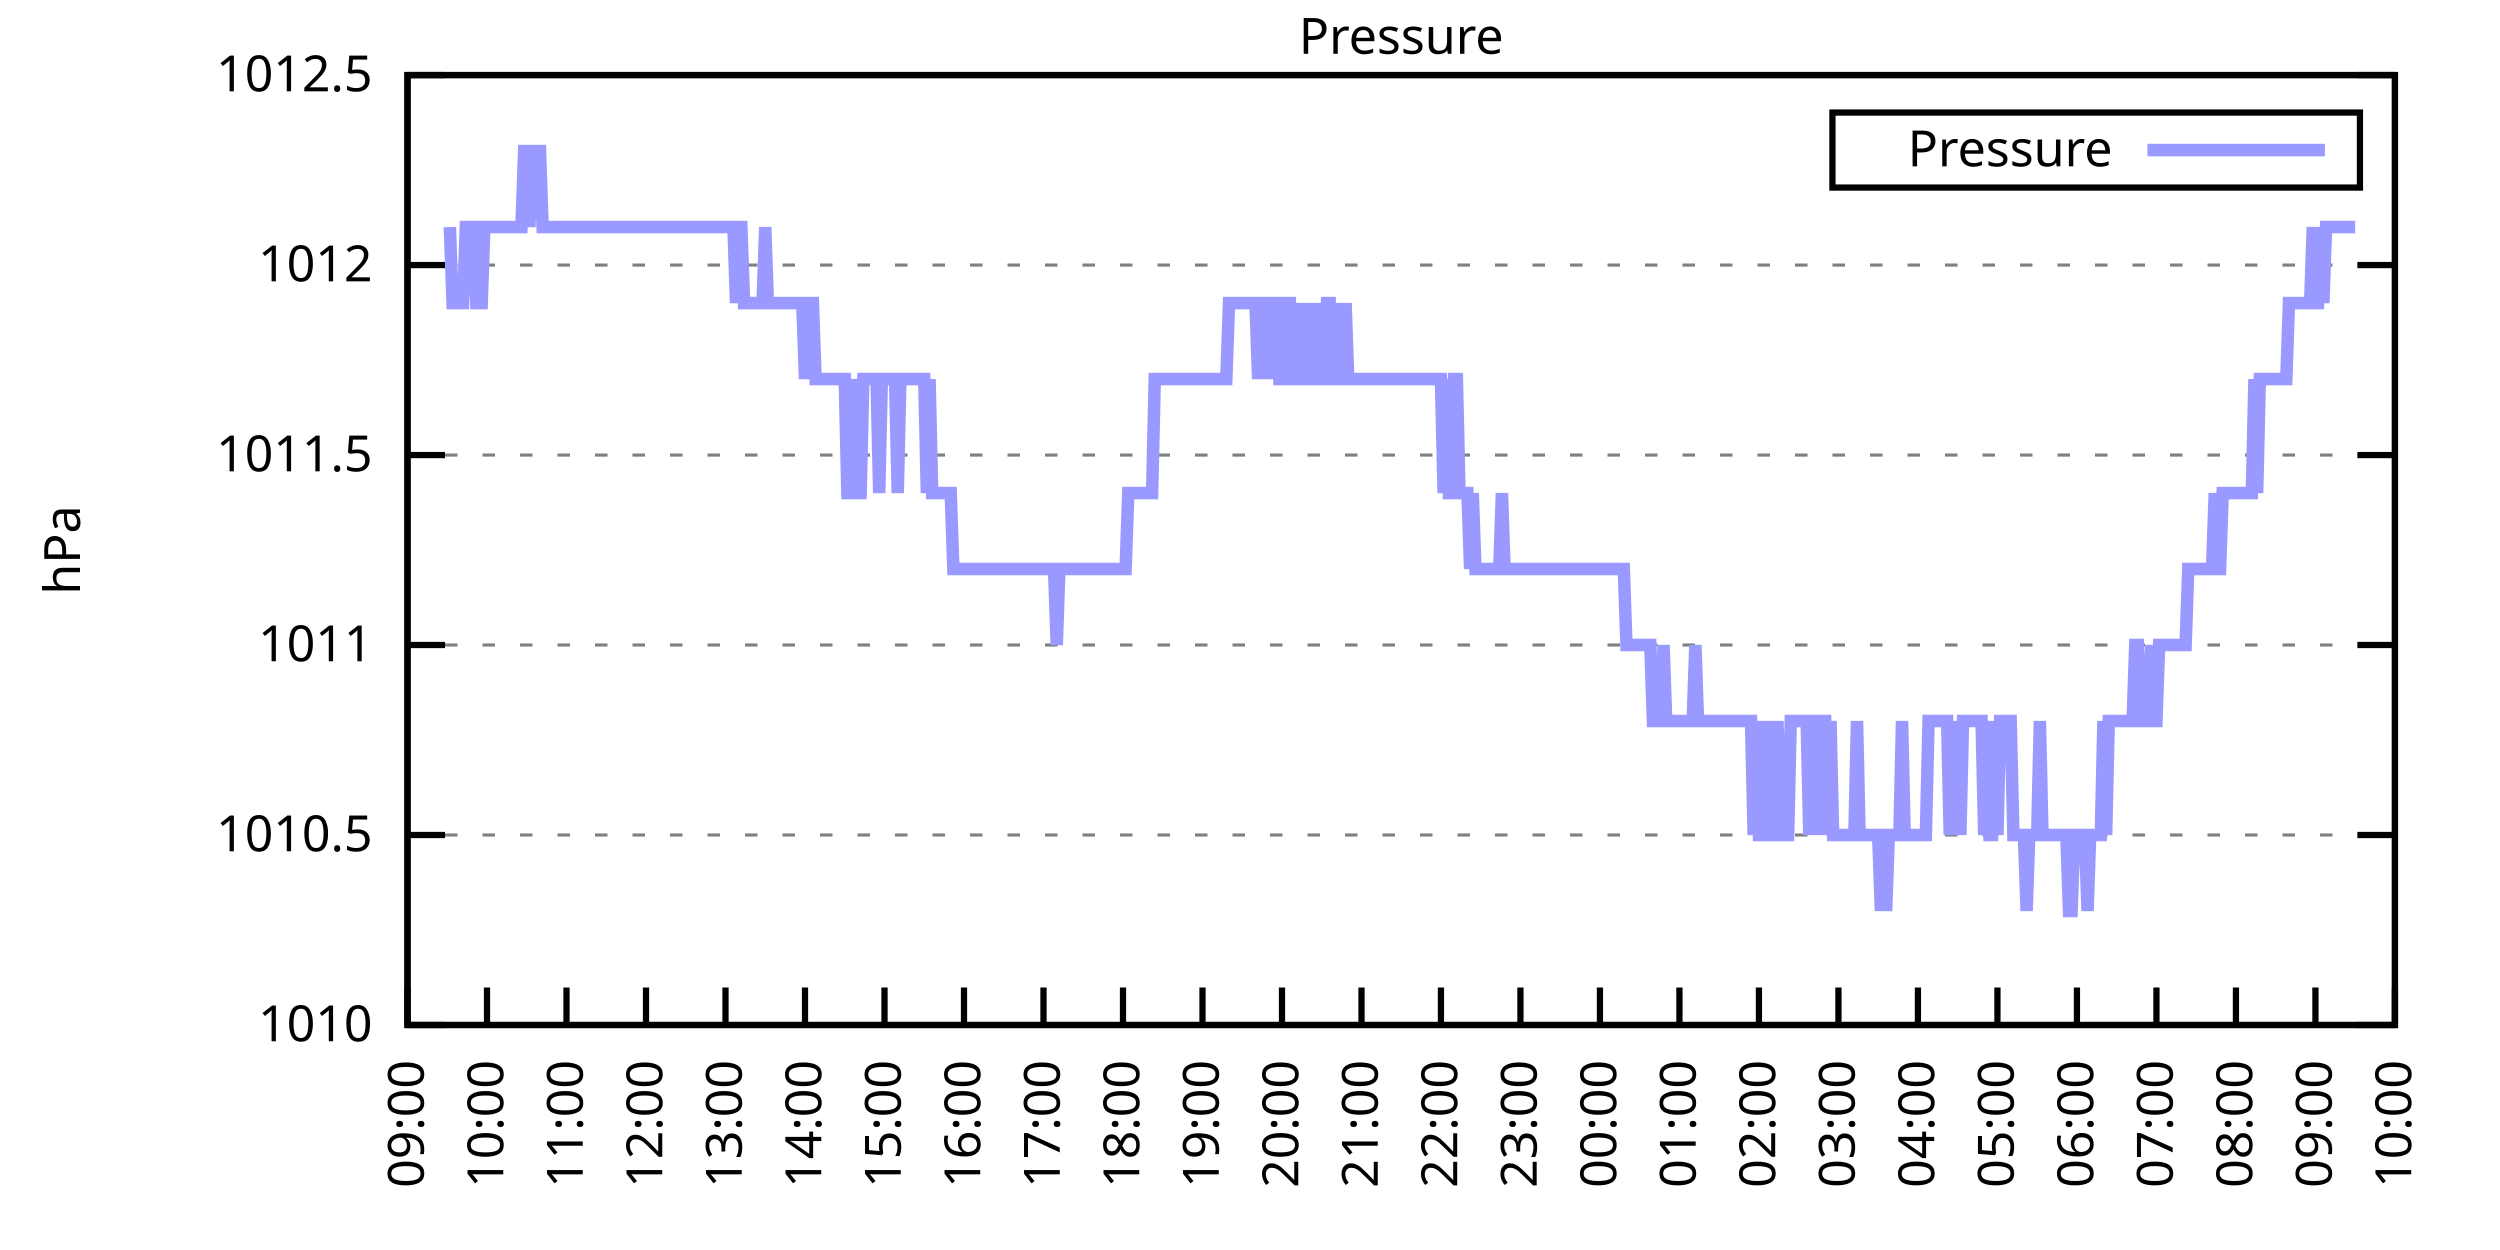
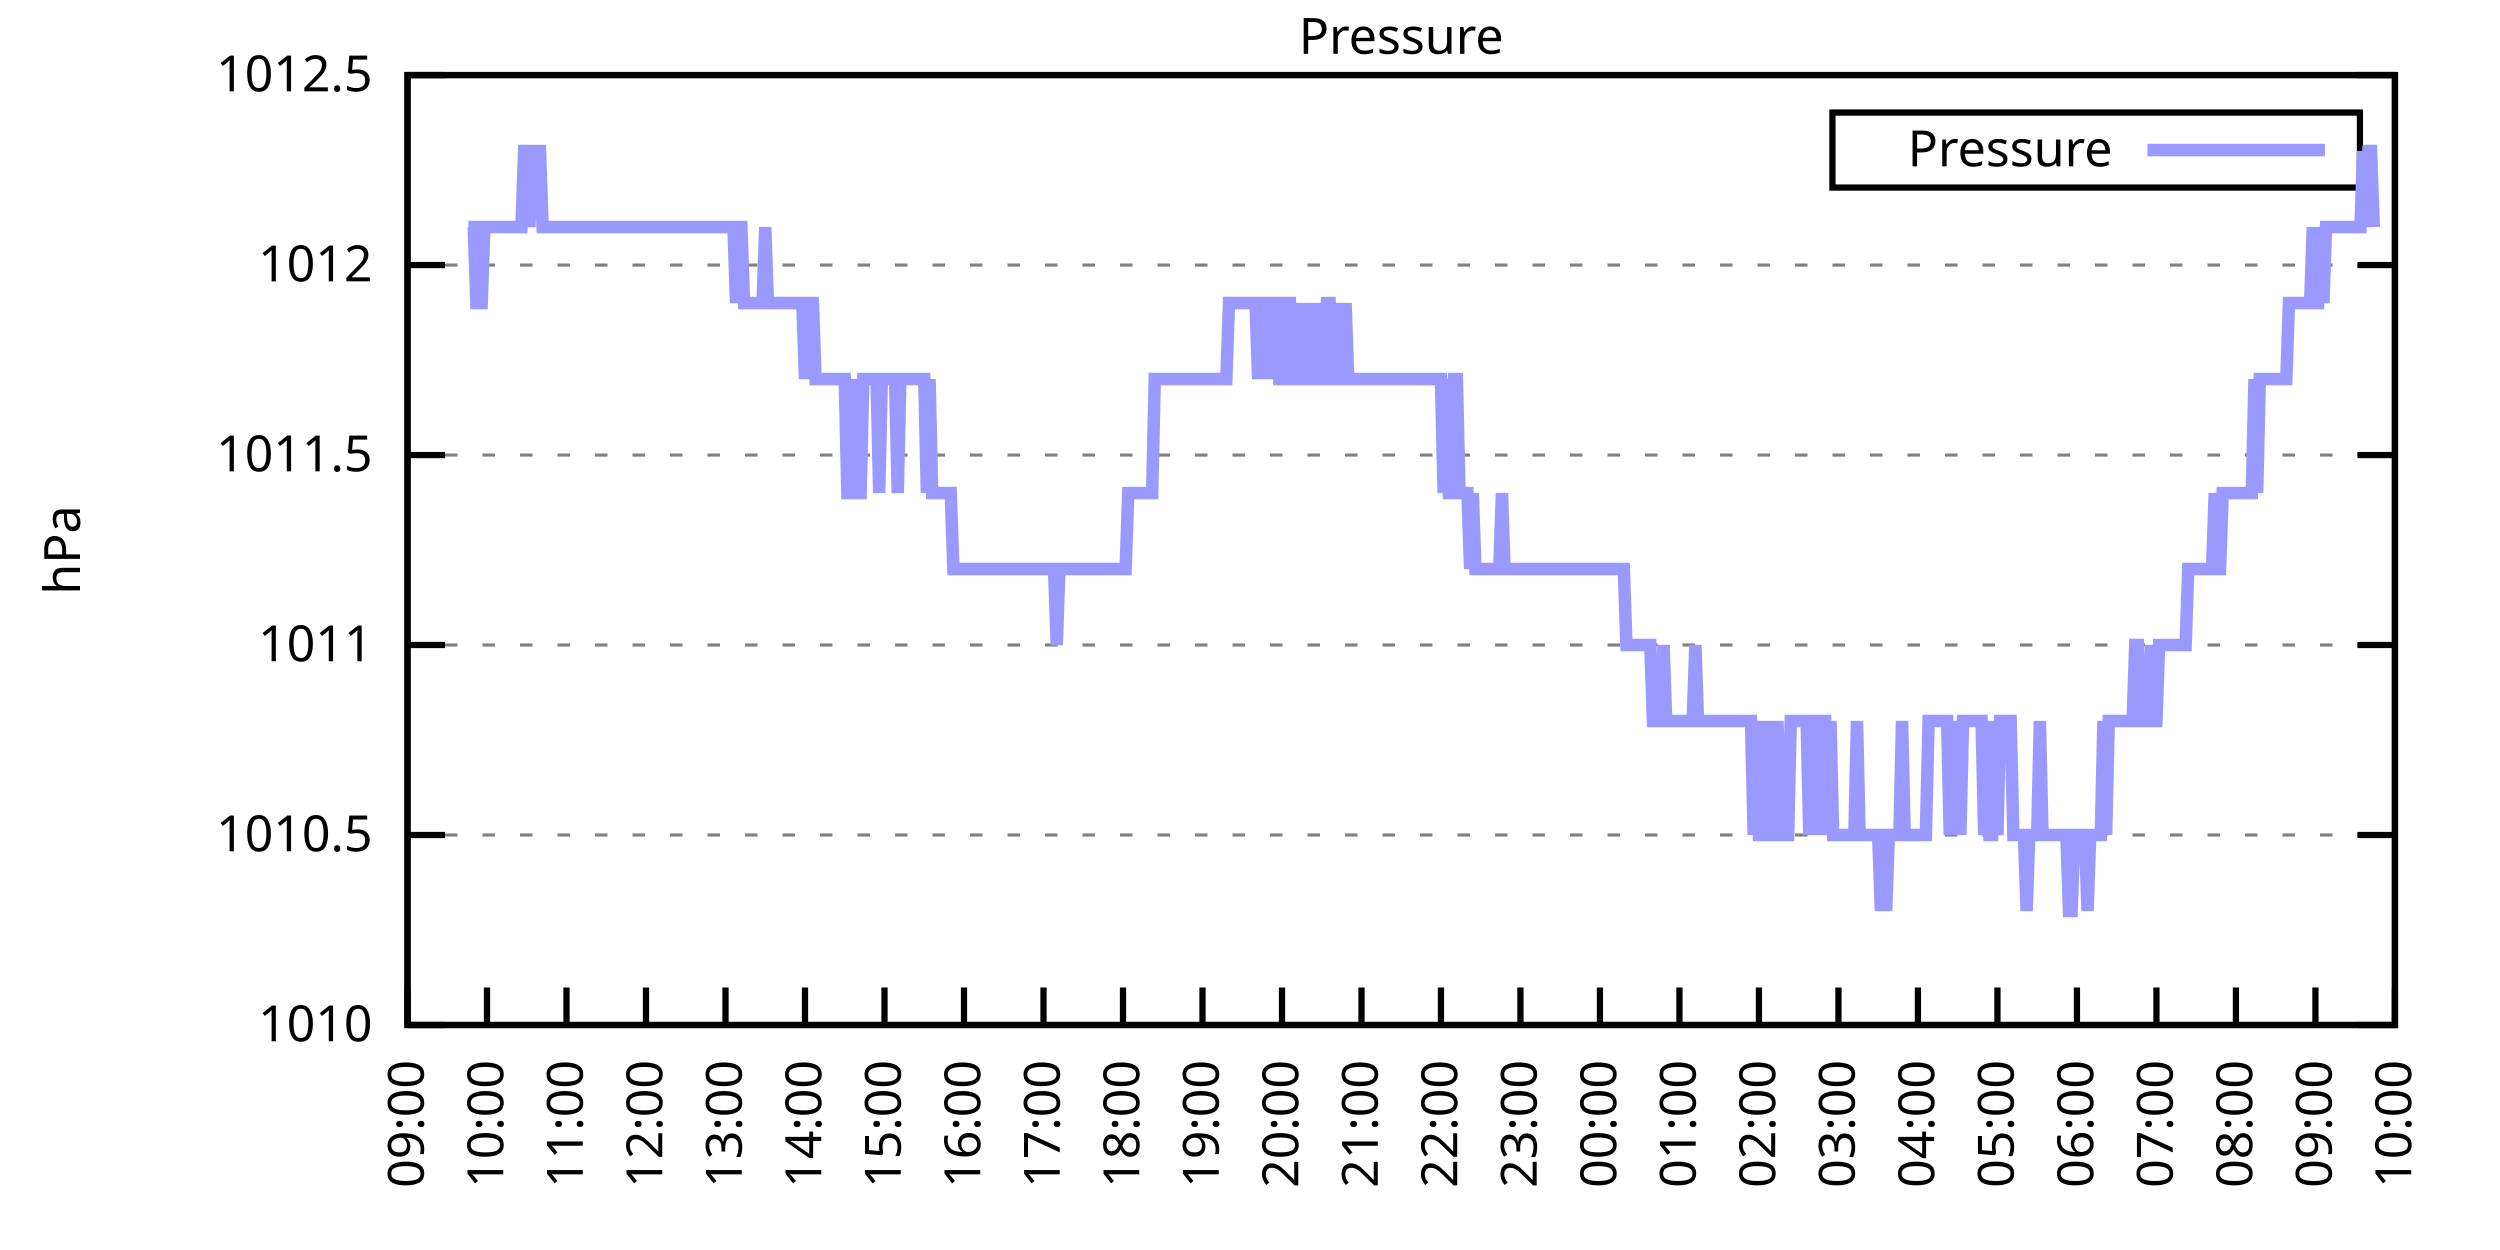
<svg xmlns="http://www.w3.org/2000/svg" xmlns:xlink="http://www.w3.org/1999/xlink" width="400" height="200" viewBox="0 0 400 200">
  <g id="gnuplot_canvas">
    <rect x="0" y="0" width="400" height="200" fill="none" />
    <defs>
      <circle id="gpDot" r="0.5" stroke-width="0.5" stroke="currentColor" />
      <path id="gpPt0" stroke-width="0.333" stroke="currentColor" d="M-1,0 h2 M0,-1 v2" />
      <path id="gpPt1" stroke-width="0.333" stroke="currentColor" d="M-1,-1 L1,1 M1,-1 L-1,1" />
      <path id="gpPt2" stroke-width="0.333" stroke="currentColor" d="M-1,0 L1,0 M0,-1 L0,1 M-1,-1 L1,1 M-1,1 L1,-1" />
      <rect id="gpPt3" stroke-width="0.333" stroke="currentColor" x="-1" y="-1" width="2" height="2" />
      <rect id="gpPt4" stroke-width="0.333" stroke="currentColor" fill="currentColor" x="-1" y="-1" width="2" height="2" />
      <circle id="gpPt5" stroke-width="0.333" stroke="currentColor" cx="0" cy="0" r="1" />
      <use xlink:href="#gpPt5" id="gpPt6" fill="currentColor" stroke="none" />
      <path id="gpPt7" stroke-width="0.333" stroke="currentColor" d="M0,-1.33 L-1.33,0.67 L1.33,0.67 z" />
      <use xlink:href="#gpPt7" id="gpPt8" fill="currentColor" stroke="none" />
      <use xlink:href="#gpPt7" id="gpPt9" stroke="currentColor" transform="rotate(180)" />
      <use xlink:href="#gpPt9" id="gpPt10" fill="currentColor" stroke="none" />
      <use xlink:href="#gpPt3" id="gpPt11" stroke="currentColor" transform="rotate(45)" />
      <use xlink:href="#gpPt11" id="gpPt12" fill="currentColor" stroke="none" />
      <path id="gpPt13" stroke-width="0.333" stroke="currentColor" d="M0,1.330 L1.265,0.411 L0.782,-1.067 L-0.782,-1.076 L-1.265,0.411 z" />
      <use xlink:href="#gpPt13" id="gpPt14" fill="currentColor" stroke="none" />
      <filter id="textbox" filterUnits="objectBoundingBox" x="0" y="0" height="1" width="1">
        <feFlood flood-color="white" flood-opacity="1" result="bgnd" />
        <feComposite in="SourceGraphic" in2="bgnd" operator="atop" />
      </filter>
      <filter id="greybox" filterUnits="objectBoundingBox" x="0" y="0" height="1" width="1">
        <feFlood flood-color="lightgrey" flood-opacity="1" result="grey" />
        <feComposite in="SourceGraphic" in2="grey" operator="atop" />
      </filter>
    </defs>
    <g fill="none" color="white" stroke="currentColor" stroke-width="1.00" stroke-linecap="butt" stroke-linejoin="miter">
</g>
    <g fill="none" color="black" stroke="currentColor" stroke-width="1.00" stroke-linecap="butt" stroke-linejoin="miter">
      <g stroke="none" shape-rendering="crispEdges">
        <polygon fill="rgb(255, 255, 255)" points="65.20,164.00 383.18,164.00 383.18,12.02 65.20,12.02 " />
      </g>
    </g>
    <g fill="none" color="black" stroke="currentColor" stroke-width="1.00" stroke-linecap="butt" stroke-linejoin="miter">
</g>
    <g fill="none" color="black" stroke="black" stroke-width="0.50" stroke-linecap="butt" stroke-linejoin="miter">
</g>
    <g fill="none" color="gray" stroke="currentColor" stroke-width="0.50" stroke-linecap="butt" stroke-linejoin="miter">
      <path stroke="gray" stroke-dasharray="2,4" class="gridline" d="M65.20,164.00 L383.19,164.00  " />
    </g>
    <g fill="none" color="gray" stroke="gray" stroke-width="1.00" stroke-linecap="butt" stroke-linejoin="miter">
</g>
    <g fill="none" color="black" stroke="currentColor" stroke-width="1.00" stroke-linecap="butt" stroke-linejoin="miter">
      <path stroke="black" d="M65.20,164.00 L71.20,164.00 M383.19,164.00 L377.19,164.00  " />
      <g transform="translate(59.60,166.60)" stroke="none" fill="black" font-family="Sans" font-size="8.00" text-anchor="end">
        <text>
          <tspan font-family="Sans"> 1010</tspan>
        </text>
      </g>
    </g>
    <g fill="none" color="black" stroke="currentColor" stroke-width="1.00" stroke-linecap="butt" stroke-linejoin="miter">
</g>
    <g fill="none" color="black" stroke="black" stroke-width="0.50" stroke-linecap="butt" stroke-linejoin="miter">
</g>
    <g fill="none" color="gray" stroke="currentColor" stroke-width="0.50" stroke-linecap="butt" stroke-linejoin="miter">
      <path stroke="gray" stroke-dasharray="2,4" class="gridline" d="M65.20,133.60 L383.19,133.60  " />
    </g>
    <g fill="none" color="gray" stroke="gray" stroke-width="1.00" stroke-linecap="butt" stroke-linejoin="miter">
</g>
    <g fill="none" color="black" stroke="currentColor" stroke-width="1.00" stroke-linecap="butt" stroke-linejoin="miter">
      <path stroke="black" d="M65.20,133.60 L71.20,133.60 M383.19,133.60 L377.19,133.60  " />
      <g transform="translate(59.60,136.20)" stroke="none" fill="black" font-family="Sans" font-size="8.00" text-anchor="end">
        <text>
          <tspan font-family="Sans"> 1010.5</tspan>
        </text>
      </g>
    </g>
    <g fill="none" color="black" stroke="currentColor" stroke-width="1.00" stroke-linecap="butt" stroke-linejoin="miter">
</g>
    <g fill="none" color="black" stroke="black" stroke-width="0.50" stroke-linecap="butt" stroke-linejoin="miter">
</g>
    <g fill="none" color="gray" stroke="currentColor" stroke-width="0.50" stroke-linecap="butt" stroke-linejoin="miter">
      <path stroke="gray" stroke-dasharray="2,4" class="gridline" d="M65.20,103.20 L383.19,103.20  " />
    </g>
    <g fill="none" color="gray" stroke="gray" stroke-width="1.00" stroke-linecap="butt" stroke-linejoin="miter">
</g>
    <g fill="none" color="black" stroke="currentColor" stroke-width="1.00" stroke-linecap="butt" stroke-linejoin="miter">
      <path stroke="black" d="M65.20,103.20 L71.20,103.20 M383.19,103.20 L377.19,103.20  " />
      <g transform="translate(59.60,105.80)" stroke="none" fill="black" font-family="Sans" font-size="8.00" text-anchor="end">
        <text>
          <tspan font-family="Sans"> 1011</tspan>
        </text>
      </g>
    </g>
    <g fill="none" color="black" stroke="currentColor" stroke-width="1.00" stroke-linecap="butt" stroke-linejoin="miter">
</g>
    <g fill="none" color="black" stroke="black" stroke-width="0.50" stroke-linecap="butt" stroke-linejoin="miter">
</g>
    <g fill="none" color="gray" stroke="currentColor" stroke-width="0.50" stroke-linecap="butt" stroke-linejoin="miter">
      <path stroke="gray" stroke-dasharray="2,4" class="gridline" d="M65.20,72.81 L383.19,72.81  " />
    </g>
    <g fill="none" color="gray" stroke="gray" stroke-width="1.00" stroke-linecap="butt" stroke-linejoin="miter">
</g>
    <g fill="none" color="black" stroke="currentColor" stroke-width="1.00" stroke-linecap="butt" stroke-linejoin="miter">
      <path stroke="black" d="M65.20,72.81 L71.20,72.81 M383.19,72.81 L377.19,72.81  " />
      <g transform="translate(59.60,75.41)" stroke="none" fill="black" font-family="Sans" font-size="8.00" text-anchor="end">
        <text>
          <tspan font-family="Sans"> 1011.5</tspan>
        </text>
      </g>
    </g>
    <g fill="none" color="black" stroke="currentColor" stroke-width="1.00" stroke-linecap="butt" stroke-linejoin="miter">
</g>
    <g fill="none" color="black" stroke="black" stroke-width="0.50" stroke-linecap="butt" stroke-linejoin="miter">
</g>
    <g fill="none" color="gray" stroke="currentColor" stroke-width="0.50" stroke-linecap="butt" stroke-linejoin="miter">
      <path stroke="gray" stroke-dasharray="2,4" class="gridline" d="M65.20,42.41 L383.19,42.41  " />
    </g>
    <g fill="none" color="gray" stroke="gray" stroke-width="1.00" stroke-linecap="butt" stroke-linejoin="miter">
</g>
    <g fill="none" color="black" stroke="currentColor" stroke-width="1.00" stroke-linecap="butt" stroke-linejoin="miter">
      <path stroke="black" d="M65.20,42.41 L71.20,42.41 M383.19,42.41 L377.19,42.41  " />
      <g transform="translate(59.60,45.01)" stroke="none" fill="black" font-family="Sans" font-size="8.00" text-anchor="end">
        <text>
          <tspan font-family="Sans"> 1012</tspan>
        </text>
      </g>
    </g>
    <g fill="none" color="black" stroke="currentColor" stroke-width="1.00" stroke-linecap="butt" stroke-linejoin="miter">
</g>
    <g fill="none" color="black" stroke="black" stroke-width="0.50" stroke-linecap="butt" stroke-linejoin="miter">
</g>
    <g fill="none" color="gray" stroke="currentColor" stroke-width="0.50" stroke-linecap="butt" stroke-linejoin="miter">
      <path stroke="gray" stroke-dasharray="2,4" class="gridline" d="M65.20,12.01 L383.19,12.01  " />
    </g>
    <g fill="none" color="gray" stroke="gray" stroke-width="1.00" stroke-linecap="butt" stroke-linejoin="miter">
</g>
    <g fill="none" color="black" stroke="currentColor" stroke-width="1.00" stroke-linecap="butt" stroke-linejoin="miter">
      <path stroke="black" d="M65.20,12.01 L71.20,12.01 M383.19,12.01 L377.19,12.01  " />
      <g transform="translate(59.60,14.61)" stroke="none" fill="black" font-family="Sans" font-size="8.00" text-anchor="end">
        <text>
          <tspan font-family="Sans"> 1012.5</tspan>
        </text>
      </g>
    </g>
    <g fill="none" color="black" stroke="currentColor" stroke-width="1.00" stroke-linecap="butt" stroke-linejoin="miter">
      <path stroke="black" d="M65.20,164.00 L65.20,158.00  " />
      <g transform="translate(67.80,169.60) rotate(270.00)" stroke="none" fill="black" font-family="Sans" font-size="8.00" text-anchor="end">
        <text>
          <tspan font-family="Sans">09:00</tspan>
        </text>
      </g>
    </g>
    <g fill="none" color="black" stroke="currentColor" stroke-width="1.00" stroke-linecap="butt" stroke-linejoin="miter">
      <path stroke="black" d="M77.92,164.00 L77.92,158.00  " />
      <g transform="translate(80.52,169.60) rotate(270.00)" stroke="none" fill="black" font-family="Sans" font-size="8.00" text-anchor="end">
        <text>
          <tspan font-family="Sans">10:00</tspan>
        </text>
      </g>
    </g>
    <g fill="none" color="black" stroke="currentColor" stroke-width="1.00" stroke-linecap="butt" stroke-linejoin="miter">
      <path stroke="black" d="M90.64,164.00 L90.64,158.00  " />
      <g transform="translate(93.24,169.60) rotate(270.00)" stroke="none" fill="black" font-family="Sans" font-size="8.00" text-anchor="end">
        <text>
          <tspan font-family="Sans">11:00</tspan>
        </text>
      </g>
    </g>
    <g fill="none" color="black" stroke="currentColor" stroke-width="1.00" stroke-linecap="butt" stroke-linejoin="miter">
      <path stroke="black" d="M103.36,164.00 L103.36,158.00  " />
      <g transform="translate(105.96,169.60) rotate(270.00)" stroke="none" fill="black" font-family="Sans" font-size="8.00" text-anchor="end">
        <text>
          <tspan font-family="Sans">12:00</tspan>
        </text>
      </g>
    </g>
    <g fill="none" color="black" stroke="currentColor" stroke-width="1.00" stroke-linecap="butt" stroke-linejoin="miter">
      <path stroke="black" d="M116.08,164.00 L116.08,158.00  " />
      <g transform="translate(118.68,169.60) rotate(270.00)" stroke="none" fill="black" font-family="Sans" font-size="8.00" text-anchor="end">
        <text>
          <tspan font-family="Sans">13:00</tspan>
        </text>
      </g>
    </g>
    <g fill="none" color="black" stroke="currentColor" stroke-width="1.00" stroke-linecap="butt" stroke-linejoin="miter">
      <path stroke="black" d="M128.80,164.00 L128.80,158.00  " />
      <g transform="translate(131.40,169.60) rotate(270.00)" stroke="none" fill="black" font-family="Sans" font-size="8.00" text-anchor="end">
        <text>
          <tspan font-family="Sans">14:00</tspan>
        </text>
      </g>
    </g>
    <g fill="none" color="black" stroke="currentColor" stroke-width="1.00" stroke-linecap="butt" stroke-linejoin="miter">
      <path stroke="black" d="M141.52,164.00 L141.52,158.00  " />
      <g transform="translate(144.12,169.60) rotate(270.00)" stroke="none" fill="black" font-family="Sans" font-size="8.00" text-anchor="end">
        <text>
          <tspan font-family="Sans">15:00</tspan>
        </text>
      </g>
    </g>
    <g fill="none" color="black" stroke="currentColor" stroke-width="1.00" stroke-linecap="butt" stroke-linejoin="miter">
      <path stroke="black" d="M154.24,164.00 L154.24,158.00  " />
      <g transform="translate(156.84,169.60) rotate(270.00)" stroke="none" fill="black" font-family="Sans" font-size="8.00" text-anchor="end">
        <text>
          <tspan font-family="Sans">16:00</tspan>
        </text>
      </g>
    </g>
    <g fill="none" color="black" stroke="currentColor" stroke-width="1.00" stroke-linecap="butt" stroke-linejoin="miter">
      <path stroke="black" d="M166.96,164.00 L166.96,158.00  " />
      <g transform="translate(169.56,169.60) rotate(270.00)" stroke="none" fill="black" font-family="Sans" font-size="8.00" text-anchor="end">
        <text>
          <tspan font-family="Sans">17:00</tspan>
        </text>
      </g>
    </g>
    <g fill="none" color="black" stroke="currentColor" stroke-width="1.00" stroke-linecap="butt" stroke-linejoin="miter">
      <path stroke="black" d="M179.68,164.00 L179.68,158.00  " />
      <g transform="translate(182.28,169.60) rotate(270.00)" stroke="none" fill="black" font-family="Sans" font-size="8.00" text-anchor="end">
        <text>
          <tspan font-family="Sans">18:00</tspan>
        </text>
      </g>
    </g>
    <g fill="none" color="black" stroke="currentColor" stroke-width="1.00" stroke-linecap="butt" stroke-linejoin="miter">
      <path stroke="black" d="M192.40,164.00 L192.40,158.00  " />
      <g transform="translate(195.00,169.60) rotate(270.00)" stroke="none" fill="black" font-family="Sans" font-size="8.00" text-anchor="end">
        <text>
          <tspan font-family="Sans">19:00</tspan>
        </text>
      </g>
    </g>
    <g fill="none" color="black" stroke="currentColor" stroke-width="1.00" stroke-linecap="butt" stroke-linejoin="miter">
      <path stroke="black" d="M205.12,164.00 L205.12,158.00  " />
      <g transform="translate(207.72,169.60) rotate(270.00)" stroke="none" fill="black" font-family="Sans" font-size="8.00" text-anchor="end">
        <text>
          <tspan font-family="Sans">20:00</tspan>
        </text>
      </g>
    </g>
    <g fill="none" color="black" stroke="currentColor" stroke-width="1.00" stroke-linecap="butt" stroke-linejoin="miter">
      <path stroke="black" d="M217.84,164.00 L217.84,158.00  " />
      <g transform="translate(220.44,169.60) rotate(270.00)" stroke="none" fill="black" font-family="Sans" font-size="8.00" text-anchor="end">
        <text>
          <tspan font-family="Sans">21:00</tspan>
        </text>
      </g>
    </g>
    <g fill="none" color="black" stroke="currentColor" stroke-width="1.00" stroke-linecap="butt" stroke-linejoin="miter">
      <path stroke="black" d="M230.55,164.00 L230.55,158.00  " />
      <g transform="translate(233.15,169.60) rotate(270.00)" stroke="none" fill="black" font-family="Sans" font-size="8.00" text-anchor="end">
        <text>
          <tspan font-family="Sans">22:00</tspan>
        </text>
      </g>
    </g>
    <g fill="none" color="black" stroke="currentColor" stroke-width="1.00" stroke-linecap="butt" stroke-linejoin="miter">
      <path stroke="black" d="M243.27,164.00 L243.27,158.00  " />
      <g transform="translate(245.87,169.60) rotate(270.00)" stroke="none" fill="black" font-family="Sans" font-size="8.00" text-anchor="end">
        <text>
          <tspan font-family="Sans">23:00</tspan>
        </text>
      </g>
    </g>
    <g fill="none" color="black" stroke="currentColor" stroke-width="1.00" stroke-linecap="butt" stroke-linejoin="miter">
      <path stroke="black" d="M255.99,164.00 L255.99,158.00  " />
      <g transform="translate(258.59,169.60) rotate(270.00)" stroke="none" fill="black" font-family="Sans" font-size="8.00" text-anchor="end">
        <text>
          <tspan font-family="Sans">00:00</tspan>
        </text>
      </g>
    </g>
    <g fill="none" color="black" stroke="currentColor" stroke-width="1.00" stroke-linecap="butt" stroke-linejoin="miter">
      <path stroke="black" d="M268.71,164.00 L268.71,158.00  " />
      <g transform="translate(271.31,169.60) rotate(270.00)" stroke="none" fill="black" font-family="Sans" font-size="8.00" text-anchor="end">
        <text>
          <tspan font-family="Sans">01:00</tspan>
        </text>
      </g>
    </g>
    <g fill="none" color="black" stroke="currentColor" stroke-width="1.00" stroke-linecap="butt" stroke-linejoin="miter">
      <path stroke="black" d="M281.43,164.00 L281.43,158.00  " />
      <g transform="translate(284.03,169.60) rotate(270.00)" stroke="none" fill="black" font-family="Sans" font-size="8.00" text-anchor="end">
        <text>
          <tspan font-family="Sans">02:00</tspan>
        </text>
      </g>
    </g>
    <g fill="none" color="black" stroke="currentColor" stroke-width="1.00" stroke-linecap="butt" stroke-linejoin="miter">
      <path stroke="black" d="M294.15,164.00 L294.15,158.00  " />
      <g transform="translate(296.75,169.60) rotate(270.00)" stroke="none" fill="black" font-family="Sans" font-size="8.00" text-anchor="end">
        <text>
          <tspan font-family="Sans">03:00</tspan>
        </text>
      </g>
    </g>
    <g fill="none" color="black" stroke="currentColor" stroke-width="1.00" stroke-linecap="butt" stroke-linejoin="miter">
      <path stroke="black" d="M306.87,164.00 L306.87,158.00  " />
      <g transform="translate(309.47,169.60) rotate(270.00)" stroke="none" fill="black" font-family="Sans" font-size="8.00" text-anchor="end">
        <text>
          <tspan font-family="Sans">04:00</tspan>
        </text>
      </g>
    </g>
    <g fill="none" color="black" stroke="currentColor" stroke-width="1.00" stroke-linecap="butt" stroke-linejoin="miter">
      <path stroke="black" d="M319.59,164.00 L319.59,158.00  " />
      <g transform="translate(322.19,169.60) rotate(270.00)" stroke="none" fill="black" font-family="Sans" font-size="8.00" text-anchor="end">
        <text>
          <tspan font-family="Sans">05:00</tspan>
        </text>
      </g>
    </g>
    <g fill="none" color="black" stroke="currentColor" stroke-width="1.00" stroke-linecap="butt" stroke-linejoin="miter">
      <path stroke="black" d="M332.31,164.00 L332.31,158.00  " />
      <g transform="translate(334.91,169.60) rotate(270.00)" stroke="none" fill="black" font-family="Sans" font-size="8.00" text-anchor="end">
        <text>
          <tspan font-family="Sans">06:00</tspan>
        </text>
      </g>
    </g>
    <g fill="none" color="black" stroke="currentColor" stroke-width="1.00" stroke-linecap="butt" stroke-linejoin="miter">
      <path stroke="black" d="M345.03,164.00 L345.03,158.00  " />
      <g transform="translate(347.63,169.60) rotate(270.00)" stroke="none" fill="black" font-family="Sans" font-size="8.00" text-anchor="end">
        <text>
          <tspan font-family="Sans">07:00</tspan>
        </text>
      </g>
    </g>
    <g fill="none" color="black" stroke="currentColor" stroke-width="1.00" stroke-linecap="butt" stroke-linejoin="miter">
      <path stroke="black" d="M357.75,164.00 L357.75,158.00  " />
      <g transform="translate(360.35,169.60) rotate(270.00)" stroke="none" fill="black" font-family="Sans" font-size="8.00" text-anchor="end">
        <text>
          <tspan font-family="Sans">08:00</tspan>
        </text>
      </g>
    </g>
    <g fill="none" color="black" stroke="currentColor" stroke-width="1.00" stroke-linecap="butt" stroke-linejoin="miter">
      <path stroke="black" d="M370.47,164.00 L370.47,158.00  " />
      <g transform="translate(373.07,169.60) rotate(270.00)" stroke="none" fill="black" font-family="Sans" font-size="8.00" text-anchor="end">
        <text>
          <tspan font-family="Sans">09:00</tspan>
        </text>
      </g>
    </g>
    <g fill="none" color="black" stroke="currentColor" stroke-width="1.00" stroke-linecap="butt" stroke-linejoin="miter">
      <path stroke="black" d="M383.19,164.00 L383.19,158.00  " />
      <g transform="translate(385.79,169.60) rotate(270.00)" stroke="none" fill="black" font-family="Sans" font-size="8.00" text-anchor="end">
        <text>
          <tspan font-family="Sans">10:00</tspan>
        </text>
      </g>
    </g>
    <g fill="none" color="black" stroke="currentColor" stroke-width="1.00" stroke-linecap="butt" stroke-linejoin="miter">
</g>
    <g fill="none" color="black" stroke="currentColor" stroke-width="1.00" stroke-linecap="butt" stroke-linejoin="miter">
      <path stroke="black" d="M65.20,12.01 L65.20,164.00 L383.19,164.00 L383.19,12.01 L65.20,12.01 Z  " />
    </g>
    <g fill="none" color="black" stroke="currentColor" stroke-width="1.00" stroke-linecap="butt" stroke-linejoin="miter">
</g>
    <g fill="none" color="black" stroke="currentColor" stroke-width="1.00" stroke-linecap="butt" stroke-linejoin="miter">
      <path stroke="black" d="M293.19,30.01 L293.19,18.01 L377.59,18.01 L377.59,30.01 L293.19,30.01 Z  " />
    </g>
    <g id="Pressure_plot_1">
      <g fill="none" color="white" stroke="black" stroke-width="2.00" stroke-linecap="butt" stroke-linejoin="miter">
</g>
      <g fill="none" color="black" stroke="currentColor" stroke-width="2.00" stroke-linecap="butt" stroke-linejoin="miter">
        <g transform="translate(337.99,26.61)" stroke="none" fill="black" font-family="Sans" font-size="8.00" text-anchor="end">
          <text>
            <tspan font-family="Sans">Pressure</tspan>
          </text>
        </g>
      </g>
      <g fill="none" color="black" stroke="currentColor" stroke-width="2.00" stroke-linecap="butt" stroke-linejoin="miter">
-         <path stroke="rgb(153, 153, 255)" d="M343.59,24.01 L371.99,24.01 M71.98,36.33 L72.41,48.49 L72.83,48.49 L73.26,48.49 L73.68,48.49 L74.10,48.49   L74.53,36.33 L74.95,36.33 L75.38,36.33 L75.80,36.33 L76.22,48.49 L76.65,48.49 L77.07,48.49 L77.50,36.33   L77.92,36.33 L78.34,36.33 L78.77,36.33 L79.19,36.33 L79.62,36.33 L80.04,36.33 L80.46,36.33 L80.89,36.33   L81.31,36.33 L81.74,36.33 L82.16,36.33 L82.58,36.33 L83.01,36.33 L83.43,36.33 L83.86,24.17 L84.28,24.17   L84.70,36.33 L85.13,24.17 L85.55,24.17 L85.98,24.17 L86.40,24.17 L86.82,36.33 L87.25,36.33 L87.67,36.33   L88.10,36.33 L88.52,36.33 L88.94,36.33 L89.37,36.33 L89.79,36.33 L90.22,36.33 L90.64,36.33 L91.06,36.33   L91.49,36.33 L91.91,36.33 L92.34,36.33 L92.76,36.33 L93.18,36.33 L93.61,36.33 L94.03,36.33 L94.46,36.33   L94.88,36.33 L95.30,36.33 L95.73,36.33 L96.15,36.33 L96.58,36.33 L97.00,36.33 L97.42,36.33 L97.85,36.33   L98.27,36.33 L98.69,36.33 L99.12,36.33 L99.54,36.33 L99.97,36.33 L100.39,36.33 L100.81,36.33 L101.24,36.33   L101.66,36.33 L102.09,36.33 L102.51,36.33 L102.93,36.33 L103.36,36.33 L103.78,36.33 L104.21,36.33 L104.63,36.33   L105.05,36.33 L105.48,36.33 L105.90,36.33 L106.33,36.33 L106.75,36.33 L107.17,36.33 L107.60,36.33 L108.02,36.33   L108.45,36.33 L108.87,36.33 L109.29,36.33 L109.72,36.33 L110.14,36.33 L110.57,36.33 L110.99,36.33 L111.41,36.33   L111.84,36.33 L112.26,36.33 L112.69,36.33 L113.11,36.33 L113.53,36.33 L113.96,36.33 L114.38,36.33 L114.81,36.33   L115.23,36.33 L115.65,36.33 L116.08,36.33 L116.50,36.33 L116.93,36.33 L117.35,36.33 L117.77,48.49 L118.20,36.33   L118.62,36.33 L119.05,48.49 L119.47,48.49 L119.89,48.49 L120.32,48.49 L120.74,48.49 L121.17,48.49 L121.59,48.49   L122.01,48.49 L122.44,36.33 L122.86,48.49 L123.29,48.49 L123.71,48.49 L124.13,48.49 L124.56,48.49 L124.98,48.49   L125.41,48.49 L125.83,48.49 L126.25,48.49 L126.68,48.49 L127.10,48.49 L127.53,48.49 L127.95,48.49 L128.37,48.49   L128.80,60.65 L129.22,48.49 L129.65,48.49 L130.07,48.49 L130.49,60.65 L130.92,60.65 L131.34,60.65 L131.77,60.65   L132.19,60.65 L132.61,60.65 L133.04,60.65 L133.46,60.65 L133.89,60.65 L134.31,60.65 L134.73,60.65 L135.16,60.65   L135.58,78.89 L136.01,78.89 L136.43,78.89 L136.85,60.65 L137.28,78.89 L137.70,78.89 L138.13,60.65 L138.55,60.65   L138.97,60.65 L139.40,60.65 L139.82,60.65 L140.25,60.65 L140.67,78.89 L141.09,60.65 L141.52,60.65 L141.94,60.65   L142.37,60.65 L142.79,60.65 L143.21,60.65 L143.64,78.89 L144.06,60.65 L144.49,60.65 L144.91,60.65 L145.33,60.65   L145.76,60.65 L146.18,60.65 L146.61,60.65 L147.03,60.65 L147.45,60.65 L147.88,60.65 L148.30,78.89 L148.73,60.65   L149.15,78.89 L149.57,78.89 L150.00,78.89 L150.42,78.89 L150.85,78.89 L151.27,78.89 L151.69,78.89 L152.12,78.89   L152.54,91.04 L152.97,91.04 L153.39,91.04 L153.81,91.04 L154.24,91.04 L154.66,91.04 L155.09,91.04 L155.51,91.04   L155.93,91.04 L156.36,91.04 L156.78,91.04 L157.21,91.04 L157.63,91.04 L158.05,91.04 L158.48,91.04 L158.90,91.04   L159.33,91.04 L159.75,91.04 L160.17,91.04 L160.60,91.04 L161.02,91.04 L161.44,91.04 L161.87,91.04 L162.29,91.04   L162.72,91.04 L163.14,91.04 L163.56,91.04 L163.99,91.04 L164.41,91.04 L164.84,91.04 L165.26,91.04 L165.68,91.04   L166.11,91.04 L166.53,91.04 L166.96,91.04 L167.38,91.04 L167.80,91.04 L168.23,91.04 L168.65,91.04 L169.08,103.20   L169.50,91.04 L169.92,91.04 L170.35,91.04 L170.77,91.04 L171.20,91.04 L171.62,91.04 L172.04,91.04 L172.47,91.04   L172.89,91.04 L173.32,91.04 L173.74,91.04 L174.16,91.04 L174.59,91.04 L175.01,91.04 L175.44,91.04 L175.86,91.04   L176.28,91.04 L176.71,91.04 L177.13,91.04 L177.56,91.04 L177.98,91.04 L178.40,91.04 L178.83,91.04 L179.25,91.04   L179.68,91.04 L180.10,91.04 L180.52,78.89 L180.95,78.89 L181.37,78.89 L181.80,78.89 L182.22,78.89 L182.64,78.89   L183.07,78.89 L183.49,78.89 L183.92,78.89 L184.34,78.89 L184.76,60.65 L185.19,60.65 L185.61,60.65 L186.04,60.65   L186.46,60.65 L186.88,60.65 L187.31,60.65 L187.73,60.65 L188.16,60.65 L188.58,60.65 L189.00,60.65 L189.43,60.65   L189.85,60.65 L190.28,60.65 L190.70,60.65 L191.12,60.65 L191.55,60.65 L191.97,60.65 L192.40,60.65 L192.82,60.65   L193.24,60.65 L193.67,60.65 L194.09,60.65 L194.52,60.65 L194.94,60.65 L195.36,60.65 L195.79,60.65 L196.21,60.65   L196.64,48.49 L197.06,48.49 L197.48,48.49 L197.91,48.49 L198.33,48.49 L198.76,48.49 L199.18,48.49 L199.60,48.49   L200.03,48.49 L200.45,48.49 L200.88,48.49 L201.30,60.65 L201.72,48.49 L202.15,48.49 L202.57,48.49 L203.00,60.65   L203.42,48.49 L203.84,48.49 L204.27,48.49 L204.69,60.65 L205.12,60.65 L205.54,60.65 L205.96,48.49 L206.39,48.49   L206.81,60.65 L207.24,60.65 L207.66,48.49 L208.08,60.65 L208.51,60.65 L208.93,60.65 L209.36,48.49 L209.78,60.65   L210.20,60.65 L210.63,60.65 L211.05,48.49 L211.48,60.65 L211.90,60.65 L212.32,48.49 L212.75,48.49 L213.17,60.65   L213.60,60.65 L214.02,48.49 L214.44,60.65 L214.87,60.65 L215.29,48.49 L215.72,60.65 L216.14,60.65 L216.56,60.65   L216.99,60.65 L217.41,60.65 L217.84,60.65 L218.26,60.65 L218.68,60.65 L219.11,60.65 L219.53,60.65 L219.96,60.65   L220.38,60.65 L220.80,60.65 L221.23,60.65 L221.65,60.65 L222.08,60.65 L222.50,60.65 L222.92,60.65 L223.35,60.65   L223.77,60.65 L224.20,60.65 L224.62,60.65 L225.04,60.65 L225.47,60.65 L225.89,60.65 L226.31,60.65 L226.74,60.65   L227.16,60.65 L227.59,60.65 L228.01,60.65 L228.43,60.65 L228.86,60.65 L229.28,60.65 L229.71,60.65 L230.13,60.65   L230.55,60.65 L230.98,78.89 L231.40,60.65 L231.83,78.89 L232.25,78.89 L232.67,60.65 L233.10,60.65 L233.52,78.89   L233.95,78.89 L234.37,78.89 L234.79,78.89 L235.22,91.04 L235.64,78.89 L236.07,91.04 L236.49,91.04 L236.91,91.04   L237.34,91.04 L237.76,91.04 L238.19,91.04 L238.61,91.04 L239.03,91.04 L239.46,91.04 L239.88,91.04 L240.31,78.89   L240.73,91.04 L241.15,91.04 L241.58,91.04 L242.00,91.04 L242.43,91.04 L242.85,91.04 L243.27,91.04 L243.70,91.04   L244.12,91.04 L244.55,91.04 L244.97,91.04 L245.39,91.04 L245.82,91.04 L246.24,91.04 L246.67,91.04 L247.09,91.04   L247.51,91.04 L247.94,91.04 L248.36,91.04 L248.79,91.04 L249.21,91.04 L249.63,91.04 L250.06,91.04 L250.48,91.04   L250.91,91.04 L251.33,91.04 L251.75,91.04 L252.18,91.04 L252.60,91.04 L253.03,91.04 L253.45,91.04 L253.87,91.04   L254.30,91.04 L254.72,91.04 L255.15,91.04 L255.57,91.04 L255.99,91.04 L256.42,91.04 L256.84,91.04 L257.27,91.04   L257.69,91.04 L258.11,91.04 L258.54,91.04 L258.96,91.04 L259.39,91.04 L259.81,91.04 L260.23,103.20 L260.66,103.20   L261.08,103.20 L261.51,103.20 L261.93,103.20 L262.35,103.20 L262.78,103.20 L263.20,103.20 L263.63,103.20 L264.05,103.20   L264.47,115.36 L264.90,115.36 L265.32,115.36 L265.75,115.36 L266.17,103.20 L266.59,115.36 L267.02,115.36 L267.44,115.36   L267.87,115.36 L268.29,115.36 L268.71,115.36 L269.14,115.36 L269.56,115.36 L269.99,115.36 L270.41,115.36 L270.83,115.36   L271.26,103.20 L271.68,115.36 L272.11,115.36 L272.53,115.36 L272.95,115.36 L273.38,115.36 L273.80,115.36 L274.23,115.36   L274.65,115.36 L275.07,115.36 L275.50,115.36 L275.92,115.36 L276.35,115.36 L276.77,115.36 L277.19,115.36 L277.62,115.36   L278.04,115.36 L278.47,115.36 L278.89,115.36 L279.31,115.36 L279.74,115.36 L280.16,115.36 L280.59,133.60 L281.01,115.36   L281.43,133.60 L281.86,133.60 L282.28,115.36 L282.71,133.60 L283.13,115.36 L283.55,133.60 L283.98,133.60 L284.40,115.36   L284.83,133.60 L285.25,133.60 L285.67,133.60 L286.10,133.60 L286.52,115.36 L286.95,115.36 L287.37,115.36 L287.79,115.36   L288.22,115.36 L288.64,115.36 L289.06,115.36 L289.49,133.60 L289.91,115.36 L290.34,115.36 L290.76,115.36 L291.18,133.60   L291.61,115.36 L292.03,115.36 L292.46,133.60 L292.88,115.36 L293.30,133.60 L293.73,133.60 L294.15,133.60 L294.58,133.60   L295.00,133.60 L295.42,133.60 L295.85,133.60 L296.27,133.60 L296.70,133.60 L297.12,115.36 L297.54,133.60 L297.97,133.60   L298.39,133.60 L298.82,133.60 L299.24,133.60 L299.66,133.60 L300.09,133.60 L300.51,133.60 L300.94,145.76 L301.36,133.60   L301.78,145.76 L302.21,133.60 L302.63,133.60 L303.06,133.60 L303.48,133.60 L303.90,133.60 L304.33,115.36 L304.75,133.60   L305.18,133.60 L305.60,133.60 L306.02,133.60 L306.45,133.60 L306.87,133.60 L307.30,133.60 L307.72,133.60 L308.14,133.60   L308.57,115.36 L308.99,115.36 L309.42,115.36 L309.84,115.36 L310.26,115.36 L310.69,115.36 L311.11,115.36 L311.54,115.36   L311.96,133.60 L312.38,115.36 L312.81,133.60 L313.23,115.36 L313.66,133.60 L314.08,115.36 L314.50,115.36 L314.93,115.36   L315.35,115.36 L315.78,115.36 L316.20,115.36 L316.62,115.36 L317.05,115.36 L317.47,133.60 L317.90,115.36 L318.32,133.60   L318.74,133.60 L319.17,115.36 L319.59,133.60 L320.02,115.36 L320.44,115.36 L320.86,115.36 L321.29,115.36 L321.71,115.36   L322.14,133.60 L322.56,133.60 L322.98,133.60 L323.41,133.60 L323.83,133.60 L324.26,145.76 L324.68,133.60 L325.10,133.60   L325.53,133.60 L325.95,133.60 L326.38,115.36 L326.80,133.60 L327.22,133.60 L327.65,133.60 L328.07,133.60 L328.50,133.60   L328.92,133.60 L329.34,133.60 L329.77,133.60 L330.19,133.60 L330.62,133.60 L331.04,145.76 L331.46,145.76 L331.89,133.60   L332.31,133.60 L332.74,133.60 L333.16,133.60 L333.58,133.60 L334.01,145.76 L334.43,133.60 L334.86,133.60 L335.28,133.60   L335.70,133.60 L336.13,133.60 L336.55,115.36 L336.98,133.60 L337.40,115.36 L337.82,115.36 L338.25,115.36 L338.67,115.36   L339.10,115.36 L339.52,115.36 L339.94,115.36 L340.37,115.36 L340.79,115.36 L341.22,115.36 L341.64,103.20 L342.06,103.20   L342.49,115.36 L342.91,115.36 L343.34,115.36 L343.76,115.36 L344.18,103.20 L344.61,115.36 L345.03,115.36 L345.46,103.20   L345.88,103.20 L346.30,103.20 L346.73,103.20 L347.15,103.20 L347.58,103.20 L348.00,103.20 L348.42,103.20 L348.85,103.20   L349.27,103.20 L349.70,103.20 L350.12,91.04 L350.54,91.04 L350.97,91.04 L351.39,91.04 L351.81,91.04 L352.24,91.04   L352.66,91.04 L353.09,91.04 L353.51,91.04 L353.93,91.04 L354.36,78.89 L354.78,91.04 L355.21,91.04 L355.63,78.89   L356.05,78.89 L356.48,78.89 L356.90,78.89 L357.33,78.89 L357.75,78.89 L358.17,78.89 L358.60,78.89 L359.02,78.89   L359.45,78.89 L359.87,78.89 L360.29,78.89 L360.72,60.65 L361.14,78.89 L361.57,60.65 L361.99,60.65 L362.41,60.65   L362.84,60.65 L363.26,60.65 L363.69,60.65 L364.11,60.65 L364.53,60.65 L364.96,60.65 L365.38,60.65 L365.81,60.65   L366.23,48.49 L366.65,48.49 L367.08,48.49 L367.50,48.49 L367.93,48.49 L368.35,48.49 L368.77,48.49 L369.20,48.49   L369.62,48.49 L370.05,36.33 L370.47,48.49 L370.89,48.49 L371.32,36.33 L371.74,48.49 L372.17,36.33 L372.59,36.33   L373.01,36.33 L373.44,36.33 L373.86,36.33 L374.29,36.33 L374.71,36.33 L375.13,36.33 L375.56,36.33 L375.98,36.33   L376.41,36.33 L376.83,36.33  " />
+         <path stroke="rgb(153, 153, 255)" d="M343.59,24.01 L371.99,24.01 M74.95,36.33 L75.38,36.33 L75.80,36.33 L76.22,48.49 L76.65,48.49 L77.07,48.49   L77.50,36.33 L77.92,36.33 L78.34,36.33 L78.77,36.33 L79.19,36.33 L79.62,36.33 L80.04,36.33 L80.46,36.33   L80.89,36.33 L81.31,36.33 L81.74,36.33 L82.16,36.33 L82.58,36.33 L83.01,36.33 L83.43,36.33 L83.86,24.17   L84.28,24.17 L84.70,36.33 L85.13,24.17 L85.55,24.17 L85.98,24.17 L86.40,24.17 L86.82,36.33 L87.25,36.33   L87.67,36.33 L88.10,36.33 L88.52,36.33 L88.94,36.33 L89.37,36.33 L89.79,36.33 L90.22,36.33 L90.64,36.33   L91.06,36.33 L91.49,36.33 L91.91,36.33 L92.34,36.33 L92.76,36.33 L93.18,36.33 L93.61,36.33 L94.03,36.33   L94.46,36.33 L94.88,36.33 L95.30,36.33 L95.73,36.33 L96.15,36.33 L96.58,36.33 L97.00,36.33 L97.42,36.33   L97.85,36.33 L98.27,36.33 L98.69,36.33 L99.12,36.33 L99.54,36.33 L99.97,36.33 L100.39,36.33 L100.81,36.33   L101.24,36.33 L101.66,36.33 L102.09,36.33 L102.51,36.33 L102.93,36.33 L103.36,36.33 L103.78,36.33 L104.21,36.33   L104.63,36.33 L105.05,36.33 L105.48,36.33 L105.90,36.33 L106.33,36.33 L106.75,36.33 L107.17,36.33 L107.60,36.33   L108.02,36.33 L108.45,36.33 L108.87,36.33 L109.29,36.33 L109.72,36.33 L110.14,36.33 L110.57,36.33 L110.99,36.33   L111.41,36.33 L111.84,36.33 L112.26,36.33 L112.69,36.33 L113.11,36.33 L113.53,36.33 L113.96,36.33 L114.38,36.33   L114.81,36.33 L115.23,36.33 L115.65,36.33 L116.08,36.33 L116.50,36.33 L116.93,36.33 L117.35,36.33 L117.77,48.49   L118.20,36.33 L118.62,36.33 L119.05,48.49 L119.47,48.49 L119.89,48.49 L120.32,48.49 L120.74,48.49 L121.17,48.49   L121.59,48.49 L122.01,48.49 L122.44,36.33 L122.86,48.49 L123.29,48.49 L123.71,48.49 L124.13,48.49 L124.56,48.49   L124.98,48.49 L125.41,48.49 L125.83,48.49 L126.25,48.49 L126.68,48.49 L127.10,48.49 L127.53,48.49 L127.95,48.49   L128.37,48.49 L128.80,60.65 L129.22,48.49 L129.65,48.49 L130.07,48.49 L130.49,60.65 L130.92,60.65 L131.34,60.65   L131.77,60.65 L132.19,60.65 L132.61,60.65 L133.04,60.65 L133.46,60.65 L133.89,60.65 L134.31,60.65 L134.73,60.65   L135.16,60.65 L135.58,78.89 L136.01,78.89 L136.43,78.89 L136.85,60.65 L137.28,78.89 L137.70,78.89 L138.13,60.65   L138.55,60.65 L138.97,60.65 L139.40,60.65 L139.82,60.65 L140.25,60.65 L140.67,78.89 L141.09,60.65 L141.52,60.65   L141.94,60.65 L142.37,60.65 L142.79,60.65 L143.21,60.65 L143.64,78.89 L144.06,60.65 L144.49,60.65 L144.91,60.65   L145.33,60.65 L145.76,60.65 L146.18,60.65 L146.61,60.65 L147.03,60.65 L147.45,60.65 L147.88,60.65 L148.30,78.89   L148.73,60.65 L149.15,78.89 L149.57,78.89 L150.00,78.89 L150.42,78.89 L150.85,78.89 L151.27,78.89 L151.69,78.89   L152.12,78.89 L152.54,91.04 L152.97,91.04 L153.39,91.04 L153.81,91.04 L154.24,91.04 L154.66,91.04 L155.09,91.04   L155.51,91.04 L155.93,91.04 L156.36,91.04 L156.78,91.04 L157.21,91.04 L157.63,91.04 L158.05,91.04 L158.48,91.04   L158.90,91.04 L159.33,91.04 L159.75,91.04 L160.17,91.04 L160.60,91.04 L161.02,91.04 L161.44,91.04 L161.87,91.04   L162.29,91.04 L162.72,91.04 L163.14,91.04 L163.56,91.04 L163.99,91.04 L164.41,91.04 L164.84,91.04 L165.26,91.04   L165.68,91.04 L166.11,91.04 L166.53,91.04 L166.96,91.04 L167.38,91.04 L167.80,91.04 L168.23,91.04 L168.65,91.04   L169.08,103.20 L169.50,91.04 L169.92,91.04 L170.35,91.04 L170.77,91.04 L171.20,91.04 L171.62,91.04 L172.04,91.04   L172.47,91.04 L172.89,91.04 L173.32,91.04 L173.74,91.04 L174.16,91.04 L174.59,91.04 L175.01,91.04 L175.44,91.04   L175.86,91.04 L176.28,91.04 L176.71,91.04 L177.13,91.04 L177.56,91.04 L177.98,91.04 L178.40,91.04 L178.83,91.04   L179.25,91.04 L179.68,91.04 L180.10,91.04 L180.52,78.89 L180.95,78.89 L181.37,78.89 L181.80,78.89 L182.22,78.89   L182.64,78.89 L183.07,78.89 L183.49,78.89 L183.92,78.89 L184.34,78.89 L184.76,60.65 L185.19,60.65 L185.61,60.65   L186.04,60.65 L186.46,60.65 L186.88,60.65 L187.31,60.65 L187.73,60.65 L188.16,60.65 L188.58,60.65 L189.00,60.65   L189.43,60.65 L189.85,60.65 L190.28,60.65 L190.70,60.65 L191.12,60.65 L191.55,60.65 L191.97,60.65 L192.40,60.65   L192.82,60.65 L193.24,60.65 L193.67,60.65 L194.09,60.65 L194.52,60.65 L194.94,60.65 L195.36,60.65 L195.79,60.65   L196.21,60.65 L196.64,48.49 L197.06,48.49 L197.48,48.49 L197.91,48.49 L198.33,48.49 L198.76,48.49 L199.18,48.49   L199.60,48.49 L200.03,48.49 L200.45,48.49 L200.88,48.49 L201.30,60.65 L201.72,48.49 L202.15,48.49 L202.57,48.49   L203.00,60.65 L203.42,48.49 L203.84,48.49 L204.27,48.49 L204.69,60.65 L205.12,60.65 L205.54,60.65 L205.96,48.49   L206.39,48.49 L206.81,60.65 L207.24,60.65 L207.66,48.49 L208.08,60.65 L208.51,60.65 L208.93,60.65 L209.36,48.49   L209.78,60.65 L210.20,60.65 L210.63,60.65 L211.05,48.49 L211.48,60.65 L211.90,60.65 L212.32,48.49 L212.75,48.49   L213.17,60.65 L213.60,60.65 L214.02,48.49 L214.44,60.65 L214.87,60.65 L215.29,48.49 L215.72,60.65 L216.14,60.65   L216.56,60.65 L216.99,60.65 L217.41,60.65 L217.84,60.65 L218.26,60.65 L218.68,60.65 L219.11,60.65 L219.53,60.65   L219.96,60.65 L220.38,60.65 L220.80,60.65 L221.23,60.65 L221.65,60.65 L222.08,60.65 L222.50,60.65 L222.92,60.65   L223.35,60.65 L223.77,60.65 L224.20,60.65 L224.62,60.65 L225.04,60.65 L225.47,60.65 L225.89,60.65 L226.31,60.65   L226.74,60.65 L227.16,60.65 L227.59,60.65 L228.01,60.65 L228.43,60.65 L228.86,60.65 L229.28,60.65 L229.71,60.65   L230.13,60.65 L230.55,60.65 L230.98,78.89 L231.40,60.65 L231.83,78.89 L232.25,78.89 L232.67,60.65 L233.10,60.65   L233.52,78.89 L233.95,78.89 L234.37,78.89 L234.79,78.89 L235.22,91.04 L235.64,78.89 L236.07,91.04 L236.49,91.04   L236.91,91.04 L237.34,91.04 L237.76,91.04 L238.19,91.04 L238.61,91.04 L239.03,91.04 L239.46,91.04 L239.88,91.04   L240.31,78.89 L240.73,91.04 L241.15,91.04 L241.58,91.04 L242.00,91.04 L242.43,91.04 L242.85,91.04 L243.27,91.04   L243.70,91.04 L244.12,91.04 L244.55,91.04 L244.97,91.04 L245.39,91.04 L245.82,91.04 L246.24,91.04 L246.67,91.04   L247.09,91.04 L247.51,91.04 L247.94,91.04 L248.36,91.04 L248.79,91.04 L249.21,91.04 L249.63,91.04 L250.06,91.04   L250.48,91.04 L250.91,91.04 L251.33,91.04 L251.75,91.04 L252.18,91.04 L252.60,91.04 L253.03,91.04 L253.45,91.04   L253.87,91.04 L254.30,91.04 L254.72,91.04 L255.15,91.04 L255.57,91.04 L255.99,91.04 L256.42,91.04 L256.84,91.04   L257.27,91.04 L257.69,91.04 L258.11,91.04 L258.54,91.04 L258.96,91.04 L259.39,91.04 L259.81,91.04 L260.23,103.20   L260.66,103.20 L261.08,103.20 L261.51,103.20 L261.93,103.20 L262.35,103.20 L262.78,103.20 L263.20,103.20 L263.63,103.20   L264.05,103.20 L264.47,115.36 L264.90,115.36 L265.32,115.36 L265.75,115.36 L266.17,103.20 L266.59,115.36 L267.02,115.36   L267.44,115.36 L267.87,115.36 L268.29,115.36 L268.71,115.36 L269.14,115.36 L269.56,115.36 L269.99,115.36 L270.41,115.36   L270.83,115.36 L271.26,103.20 L271.68,115.36 L272.11,115.36 L272.53,115.36 L272.95,115.36 L273.38,115.36 L273.80,115.36   L274.23,115.36 L274.65,115.36 L275.07,115.36 L275.50,115.36 L275.92,115.36 L276.35,115.36 L276.77,115.36 L277.19,115.36   L277.62,115.36 L278.04,115.36 L278.47,115.36 L278.89,115.36 L279.31,115.36 L279.74,115.36 L280.16,115.36 L280.59,133.60   L281.01,115.36 L281.43,133.60 L281.86,133.60 L282.28,115.36 L282.71,133.60 L283.13,115.36 L283.55,133.60 L283.98,133.60   L284.40,115.36 L284.83,133.60 L285.25,133.60 L285.67,133.60 L286.10,133.60 L286.52,115.36 L286.95,115.36 L287.37,115.36   L287.79,115.36 L288.22,115.36 L288.64,115.36 L289.06,115.36 L289.49,133.60 L289.91,115.36 L290.34,115.36 L290.76,115.36   L291.18,133.60 L291.61,115.36 L292.03,115.36 L292.46,133.60 L292.88,115.36 L293.30,133.60 L293.73,133.60 L294.15,133.60   L294.58,133.60 L295.00,133.60 L295.42,133.60 L295.85,133.60 L296.27,133.60 L296.70,133.60 L297.12,115.36 L297.54,133.60   L297.97,133.60 L298.39,133.60 L298.82,133.60 L299.24,133.60 L299.66,133.60 L300.09,133.60 L300.51,133.60 L300.94,145.76   L301.36,133.60 L301.78,145.76 L302.21,133.60 L302.63,133.60 L303.06,133.60 L303.48,133.60 L303.90,133.60 L304.33,115.36   L304.75,133.60 L305.18,133.60 L305.60,133.60 L306.02,133.60 L306.45,133.60 L306.87,133.60 L307.30,133.60 L307.72,133.60   L308.14,133.60 L308.57,115.36 L308.99,115.36 L309.42,115.36 L309.84,115.36 L310.26,115.36 L310.69,115.36 L311.11,115.36   L311.54,115.36 L311.96,133.60 L312.38,115.36 L312.81,133.60 L313.23,115.36 L313.66,133.60 L314.08,115.36 L314.50,115.36   L314.93,115.36 L315.35,115.36 L315.78,115.36 L316.20,115.36 L316.62,115.36 L317.05,115.36 L317.47,133.60 L317.90,115.36   L318.32,133.60 L318.74,133.60 L319.17,115.36 L319.59,133.60 L320.02,115.36 L320.44,115.36 L320.86,115.36 L321.29,115.36   L321.71,115.36 L322.14,133.60 L322.56,133.60 L322.98,133.60 L323.41,133.60 L323.83,133.60 L324.26,145.76 L324.68,133.60   L325.10,133.60 L325.53,133.60 L325.95,133.60 L326.38,115.36 L326.80,133.60 L327.22,133.60 L327.65,133.60 L328.07,133.60   L328.50,133.60 L328.92,133.60 L329.34,133.60 L329.77,133.60 L330.19,133.60 L330.62,133.60 L331.04,145.76 L331.46,145.76   L331.89,133.60 L332.31,133.60 L332.74,133.60 L333.16,133.60 L333.58,133.60 L334.01,145.76 L334.43,133.60 L334.86,133.60   L335.28,133.60 L335.70,133.60 L336.13,133.60 L336.55,115.36 L336.98,133.60 L337.40,115.36 L337.82,115.36 L338.25,115.36   L338.67,115.36 L339.10,115.36 L339.52,115.36 L339.94,115.36 L340.37,115.36 L340.79,115.36 L341.22,115.36 L341.64,103.20   L342.06,103.20 L342.49,115.36 L342.91,115.36 L343.34,115.36 L343.76,115.36 L344.18,103.20 L344.61,115.36 L345.03,115.36   L345.46,103.20 L345.88,103.20 L346.30,103.20 L346.73,103.20 L347.15,103.20 L347.58,103.20 L348.00,103.20 L348.42,103.20   L348.85,103.20 L349.27,103.20 L349.70,103.20 L350.12,91.04 L350.54,91.04 L350.97,91.04 L351.39,91.04 L351.81,91.04   L352.24,91.04 L352.66,91.04 L353.09,91.04 L353.51,91.04 L353.93,91.04 L354.36,78.89 L354.78,91.04 L355.21,91.04   L355.63,78.89 L356.05,78.89 L356.48,78.89 L356.90,78.89 L357.33,78.89 L357.75,78.89 L358.17,78.89 L358.60,78.89   L359.02,78.89 L359.45,78.89 L359.87,78.89 L360.29,78.89 L360.72,60.65 L361.14,78.89 L361.57,60.65 L361.99,60.65   L362.41,60.65 L362.84,60.65 L363.26,60.65 L363.69,60.65 L364.11,60.65 L364.53,60.65 L364.96,60.65 L365.38,60.65   L365.81,60.65 L366.23,48.49 L366.65,48.49 L367.08,48.49 L367.50,48.49 L367.93,48.49 L368.35,48.49 L368.77,48.49   L369.20,48.49 L369.62,48.49 L370.05,36.33 L370.47,48.49 L370.89,48.49 L371.32,36.33 L371.74,48.49 L372.17,36.33   L372.59,36.33 L373.01,36.33 L373.44,36.33 L373.86,36.33 L374.29,36.33 L374.71,36.33 L375.13,36.33 L375.56,36.33   L375.98,36.33 L376.41,36.33 L376.83,36.33 L377.25,36.33 L377.68,36.33 L378.10,24.17 L378.53,36.33 L378.95,24.17   L379.37,24.17 L379.80,36.33  " />
      </g>
    </g>
    <g fill="none" color="black" stroke="currentColor" stroke-width="2.00" stroke-linecap="butt" stroke-linejoin="miter">
</g>
    <g fill="none" color="black" stroke="black" stroke-width="1.00" stroke-linecap="butt" stroke-linejoin="miter">
</g>
    <g fill="none" color="black" stroke="currentColor" stroke-width="1.00" stroke-linecap="butt" stroke-linejoin="miter">
      <path stroke="black" d="M65.20,12.01 L65.20,164.00 L383.19,164.00 L383.19,12.01 L65.20,12.01 Z  " />
      <g transform="translate(12.80,88.01) rotate(270.00)" stroke="none" fill="black" font-family="Sans" font-size="8.00" text-anchor="middle">
        <text>
          <tspan font-family="Sans">hPa</tspan>
        </text>
      </g>
    </g>
    <g fill="none" color="black" stroke="currentColor" stroke-width="1.00" stroke-linecap="butt" stroke-linejoin="miter">
</g>
    <g fill="none" color="black" stroke="currentColor" stroke-width="1.00" stroke-linecap="butt" stroke-linejoin="miter">
      <g transform="translate(224.19,8.61)" stroke="none" fill="black" font-family="Sans" font-size="8.00" text-anchor="middle">
        <text>
          <tspan font-family="Sans">Pressure</tspan>
        </text>
      </g>
    </g>
    <g fill="none" color="black" stroke="currentColor" stroke-width="1.00" stroke-linecap="butt" stroke-linejoin="miter">
</g>
  </g>
</svg>
